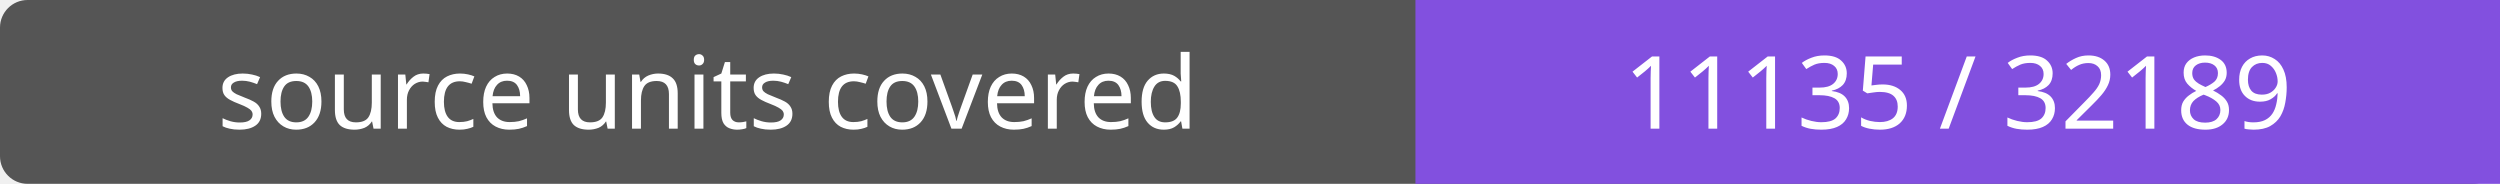
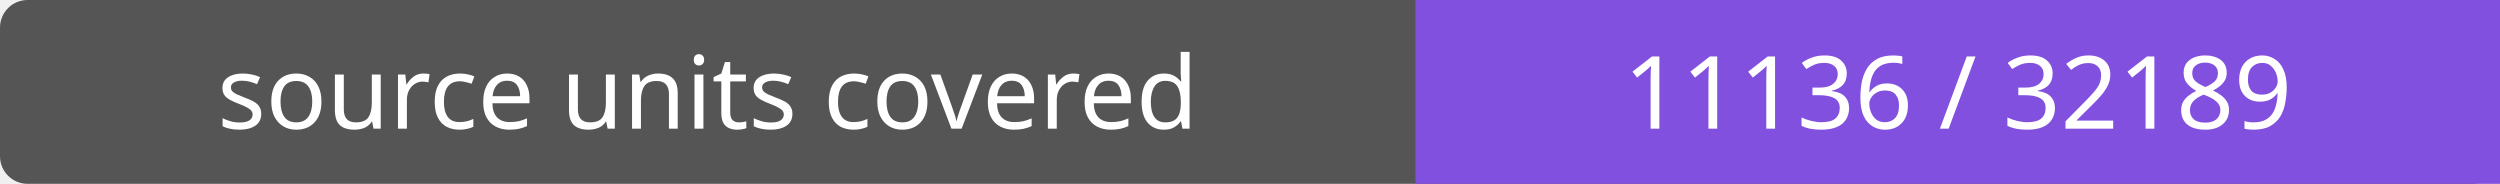
- <svg xmlns="http://www.w3.org/2000/svg" width="272" height="20" role="img" aria-label="source units covered: 11135 / 32189">
+ <svg xmlns="http://www.w3.org/2000/svg" width="272" height="20" role="img" aria-label="source units covered: 11136 / 32189">
  <rect width="272" height="20" rx="3" fill="#555" />
  <path fill="#8250df" d="M154 0h118v20H154z" />
  <g fill="#fff" text-anchor="middle" font-family="Verdana,sans-serif" font-size="11">
    <text x="77.0" y="14">source units covered</text>
-     <text x="213.0" y="14">11135 / 32189</text>
+     <text x="213.0" y="14">11136 / 32189</text>
  </g>
</svg>
